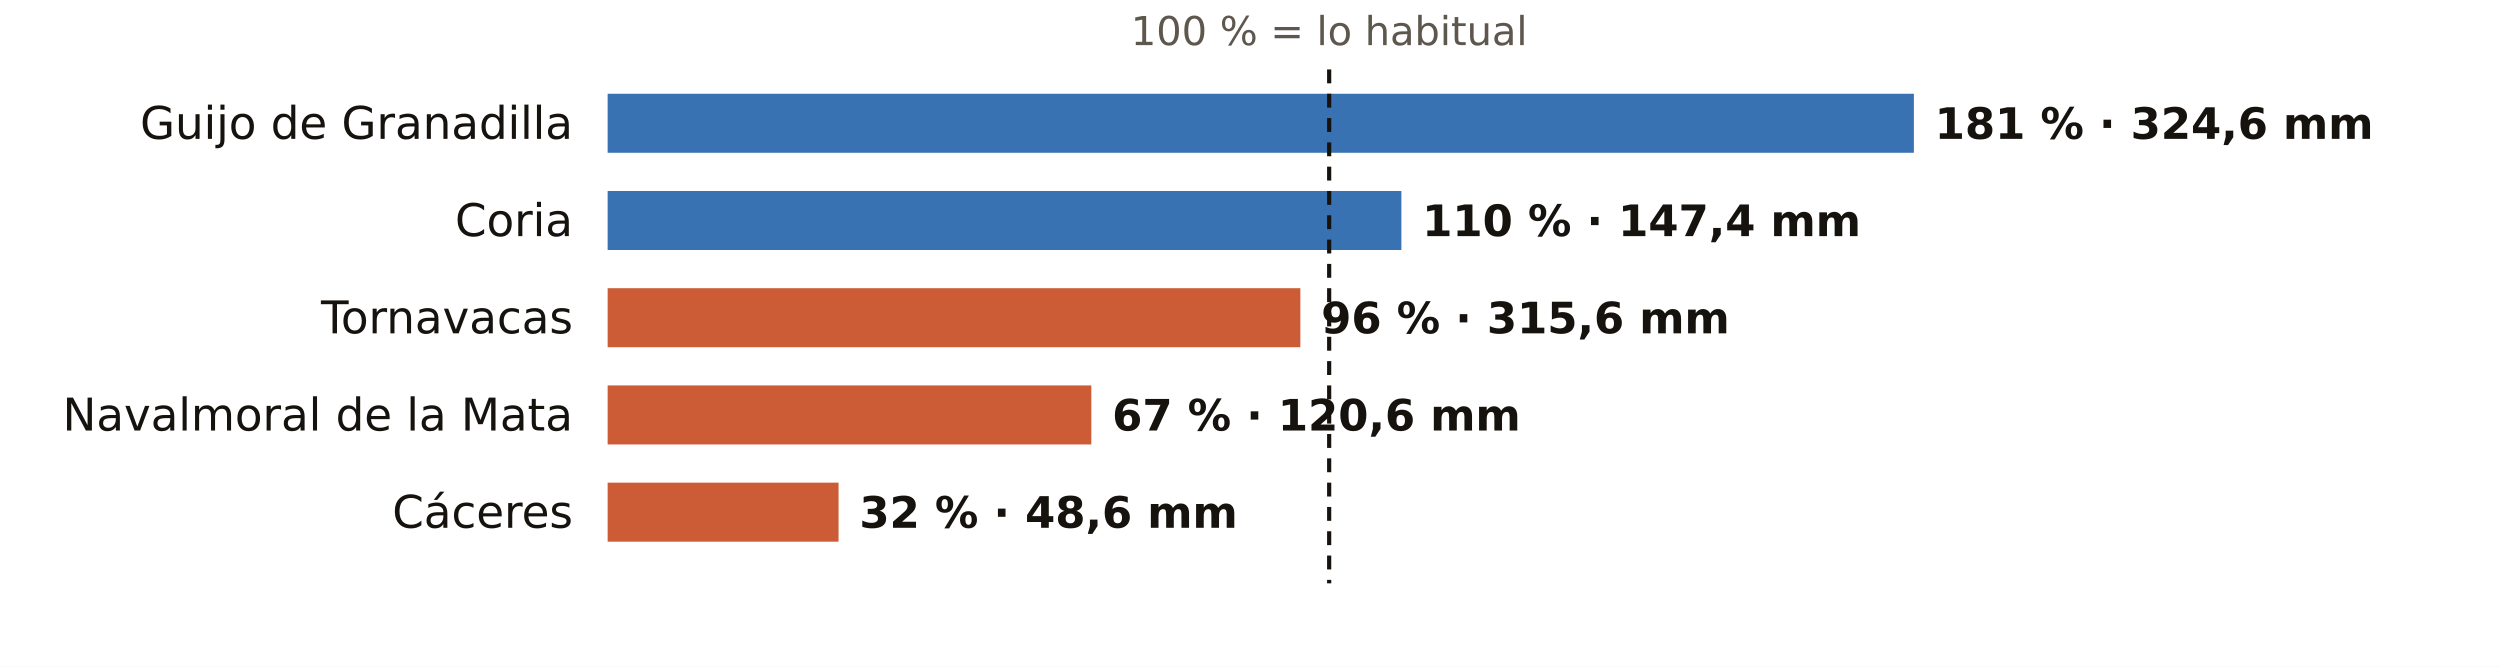
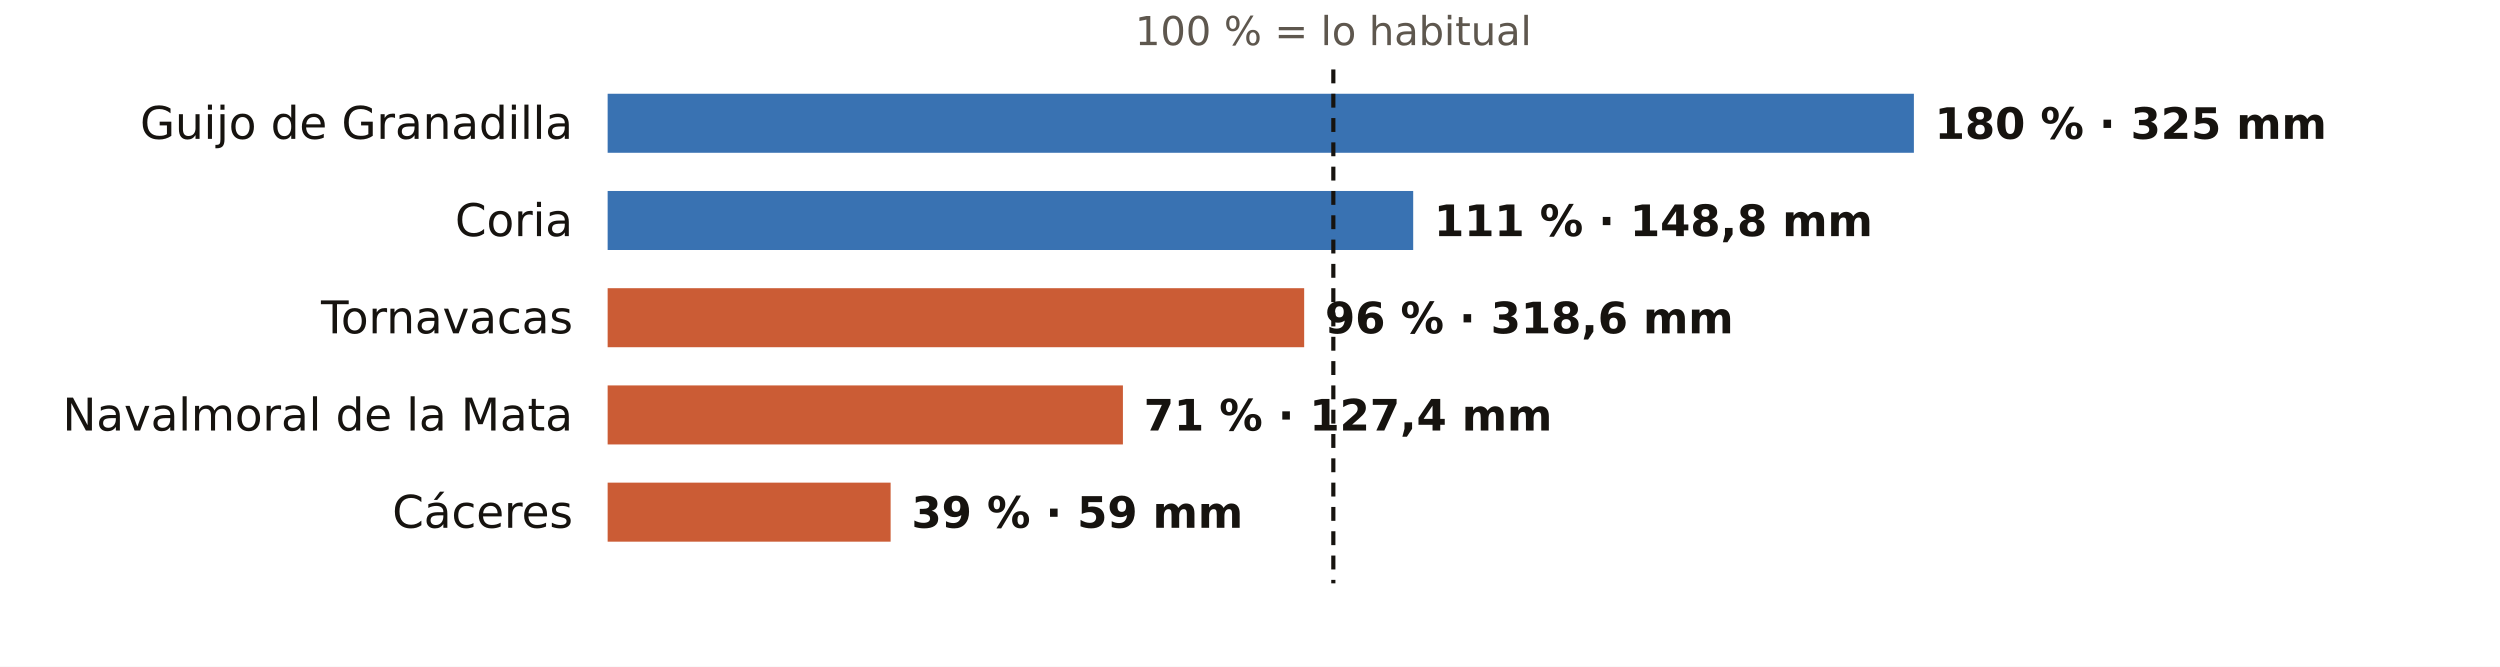
<svg xmlns="http://www.w3.org/2000/svg" viewBox="0 0 720 192" width="720" height="192" role="img" aria-label="El otoño en los pluviómetros de AEMET de Cáceres: % de lo habitual">
  <rect width="720" height="192" fill="#FFFFFF" />
-   <text x="382.8" y="13.0" font-size="11.5" fill="#5E574E" text-anchor="middle" font-weight="400" font-family="Public Sans, DejaVu Sans, Arial, sans-serif">100 % = lo habitual</text>
+   <text x="384.0" y="13.0" font-size="11.5" fill="#5E574E" text-anchor="middle" font-weight="400" font-family="Public Sans, DejaVu Sans, Arial, sans-serif">100 % = lo habitual</text>
  <text x="165.0" y="40.0" font-size="13" fill="#16130F" text-anchor="end" font-weight="500" font-family="Public Sans, DejaVu Sans, Arial, sans-serif">Guijo de Granadilla</text>
  <rect x="175" y="27" width="376.2" height="17" fill="#1F5FA8" opacity="0.88" />
-   <text x="557.2" y="40.0" font-size="12.5" fill="#16130F" text-anchor="start" font-weight="600" font-family="Public Sans, DejaVu Sans, Arial, sans-serif">181 % · 324,6 mm</text>
+   <text x="557.2" y="40.0" font-size="12.5" fill="#16130F" text-anchor="start" font-weight="600" font-family="Public Sans, DejaVu Sans, Arial, sans-serif">180 % · 325 mm</text>
  <text x="165.0" y="68.0" font-size="13" fill="#16130F" text-anchor="end" font-weight="500" font-family="Public Sans, DejaVu Sans, Arial, sans-serif">Coria</text>
-   <rect x="175" y="55" width="228.6" height="17" fill="#1F5FA8" opacity="0.88" />
-   <text x="409.6" y="68.0" font-size="12.5" fill="#16130F" text-anchor="start" font-weight="600" font-family="Public Sans, DejaVu Sans, Arial, sans-serif">110 % · 147,4 mm</text>
+   <rect x="175" y="55" width="232.0" height="17" fill="#1F5FA8" opacity="0.88" />
+   <text x="413.0" y="68.0" font-size="12.5" fill="#16130F" text-anchor="start" font-weight="600" font-family="Public Sans, DejaVu Sans, Arial, sans-serif">111 % · 148,8 mm</text>
  <text x="165.0" y="96.0" font-size="13" fill="#16130F" text-anchor="end" font-weight="500" font-family="Public Sans, DejaVu Sans, Arial, sans-serif">Tornavacas</text>
-   <rect x="175" y="83" width="199.5" height="17" fill="#C4461A" opacity="0.88" />
-   <text x="380.5" y="96.0" font-size="12.5" fill="#16130F" text-anchor="start" font-weight="600" font-family="Public Sans, DejaVu Sans, Arial, sans-serif">96 % · 315,6 mm</text>
+   <rect x="175" y="83" width="200.6" height="17" fill="#C4461A" opacity="0.88" />
+   <text x="381.6" y="96.0" font-size="12.5" fill="#16130F" text-anchor="start" font-weight="600" font-family="Public Sans, DejaVu Sans, Arial, sans-serif">96 % · 318,6 mm</text>
  <text x="165.0" y="124.0" font-size="13" fill="#16130F" text-anchor="end" font-weight="500" font-family="Public Sans, DejaVu Sans, Arial, sans-serif">Navalmoral de la Mata</text>
-   <rect x="175" y="111" width="139.3" height="17" fill="#C4461A" opacity="0.88" />
-   <text x="320.3" y="124.0" font-size="12.5" fill="#16130F" text-anchor="start" font-weight="600" font-family="Public Sans, DejaVu Sans, Arial, sans-serif">67 % · 120,6 mm</text>
+   <rect x="175" y="111" width="148.4" height="17" fill="#C4461A" opacity="0.88" />
+   <text x="329.4" y="124.0" font-size="12.5" fill="#16130F" text-anchor="start" font-weight="600" font-family="Public Sans, DejaVu Sans, Arial, sans-serif">71 % · 127,4 mm</text>
  <text x="165.0" y="152.0" font-size="13" fill="#16130F" text-anchor="end" font-weight="500" font-family="Public Sans, DejaVu Sans, Arial, sans-serif">Cáceres</text>
-   <rect x="175" y="139" width="66.5" height="17" fill="#C4461A" opacity="0.88" />
-   <text x="247.5" y="152.0" font-size="12.5" fill="#16130F" text-anchor="start" font-weight="600" font-family="Public Sans, DejaVu Sans, Arial, sans-serif">32 % · 48,6 mm</text>
-   <line x1="382.8" x2="382.8" y1="20" y2="168" stroke="#16130F" stroke-width="1.2" stroke-dasharray="4 3" />
+   <rect x="175" y="139" width="81.5" height="17" fill="#C4461A" opacity="0.88" />
+   <text x="262.5" y="152.0" font-size="12.5" fill="#16130F" text-anchor="start" font-weight="600" font-family="Public Sans, DejaVu Sans, Arial, sans-serif">39 % · 59 mm</text>
+   <line x1="384.0" x2="384.0" y1="20" y2="168" stroke="#16130F" stroke-width="1.2" stroke-dasharray="4 3" />
</svg>
